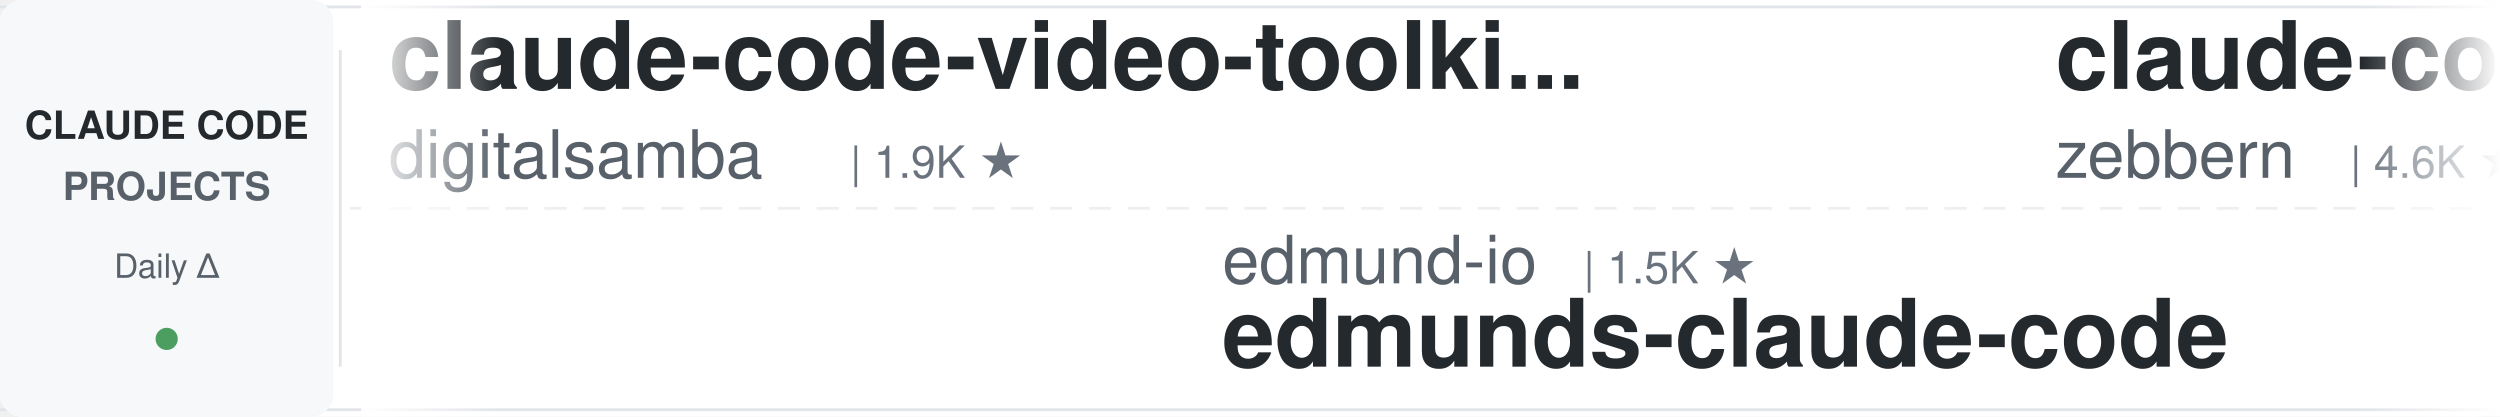
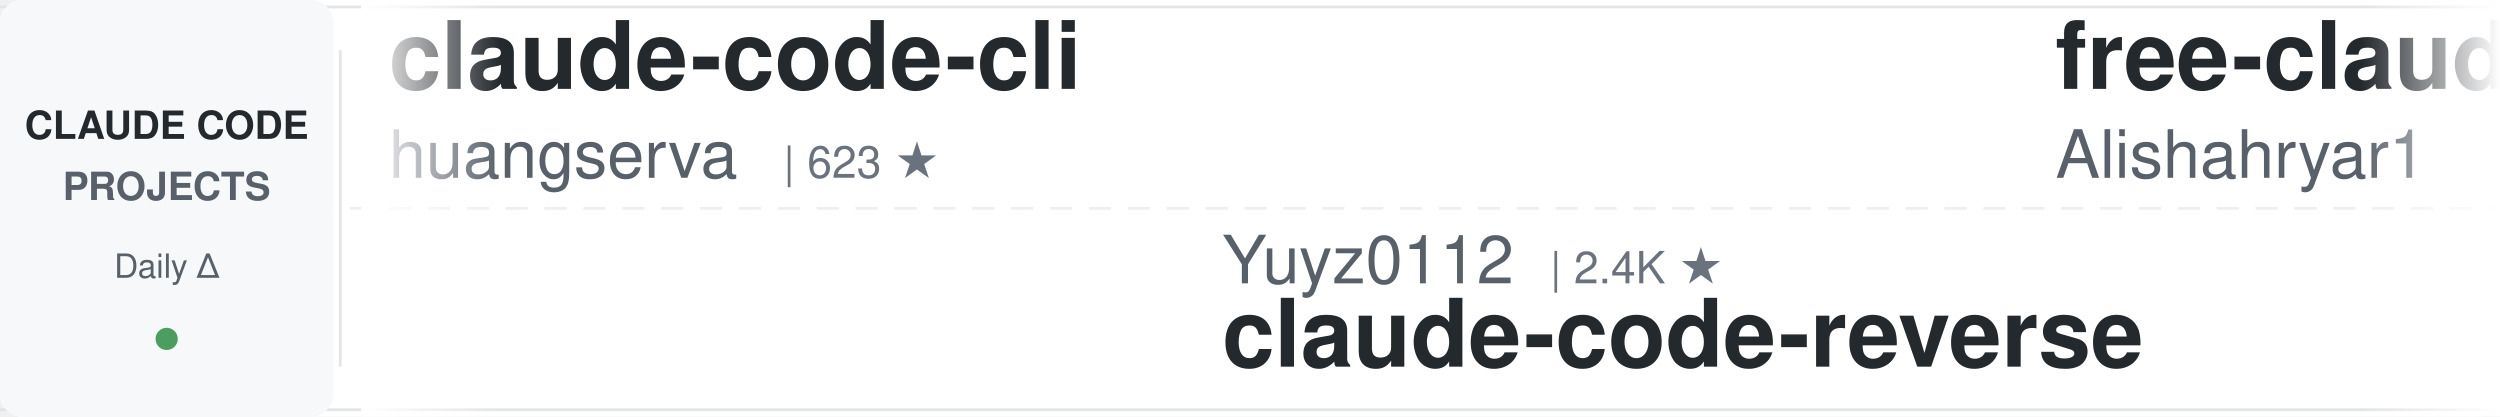
<svg xmlns="http://www.w3.org/2000/svg" width="900" height="150">
  <defs>
    <linearGradient id="leftFade" x1="0%" y1="0%" x2="100%" y2="0%">
      <stop offset="0%" style="stop-color:#ffffff;stop-opacity:1" />
      <stop offset="100%" style="stop-color:#ffffff;stop-opacity:0" />
    </linearGradient>
    <linearGradient id="rightFade" x1="0%" y1="0%" x2="100%" y2="0%">
      <stop offset="0%" style="stop-color:#ffffff;stop-opacity:0" />
      <stop offset="100%" style="stop-color:#ffffff;stop-opacity:1" />
    </linearGradient>
  </defs>
  <rect width="900" height="150" fill="#ffffff" rx="8" />
  <rect x="0" y="2" width="900" height="1" fill="#e1e4e8" />
  <rect x="0" y="147" width="900" height="1" fill="#e1e4e8" />
  <line x1="0" y1="75" x2="900" y2="75" stroke="#e1e4e8" stroke-width="1" stroke-dasharray="8 6" opacity="0.6" />
  <rect x="0" y="0" width="120" height="150" fill="#f6f8fa" rx="8" />
  <text x="60" y="50" font-family="-apple-system, BlinkMacSystemFont, 'Segoe UI', Helvetica, Arial, sans-serif" font-size="14" font-weight="600" fill="#24292e" text-anchor="middle">CLAUDE CODE</text>
  <text x="60" y="72" font-family="-apple-system, BlinkMacSystemFont, 'Segoe UI', Helvetica, Arial, sans-serif" font-size="14" font-weight="600" fill="#586069" text-anchor="middle">PROJECTS</text>
  <text x="60" y="100" font-family="-apple-system, BlinkMacSystemFont, 'Segoe UI', Helvetica, Arial, sans-serif" font-size="12" font-weight="500" fill="#586069" text-anchor="middle">Daily Δ</text>
  <circle cx="60" cy="122" r="4" fill="#22863a" opacity="0.8" />
  <rect x="122" y="18" width="1" height="114" fill="#e1e4e8" />
  <clipPath id="tickerClip">
    <rect x="130" y="0" width="770" height="150" />
  </clipPath>
  <g clip-path="url(#tickerClip)">
    <g id="tickerItems">
      <animateTransform attributeName="transform" attributeType="XML" type="translate" from="0 0" to="-3000 0" dur="54s" repeatCount="indefinite" />
      <g transform="translate(0, 0)">
-         <text x="140" y="32" font-family="-apple-system, BlinkMacSystemFont, 'Segoe UI', Helvetica, Arial, sans-serif" font-size="34" font-weight="600" fill="#24292e">claude-code-video-toolki...</text>
-         <text x="140" y="64" font-family="-apple-system, BlinkMacSystemFont, 'Segoe UI', Helvetica, Arial, sans-serif" font-size="24" font-weight="400" fill="#586069">digitalsamba</text>
-         <text x="306" y="64" font-family="-apple-system, BlinkMacSystemFont, 'Segoe UI', Helvetica, Arial, sans-serif" font-size="16" font-weight="500" fill="#6a737d">| 1.9K ★</text>
+         <text x="140" y="32" font-family="-apple-system, BlinkMacSystemFont, 'Segoe UI', Helvetica, Arial, sans-serif" font-size="34" font-weight="600" fill="#24292e">claude-code-cli</text>
+         <text x="140" y="64" font-family="-apple-system, BlinkMacSystemFont, 'Segoe UI', Helvetica, Arial, sans-serif" font-size="24" font-weight="400" fill="#586069">huangserva</text>
+         <text x="282" y="64" font-family="-apple-system, BlinkMacSystemFont, 'Segoe UI', Helvetica, Arial, sans-serif" font-size="16" font-weight="500" fill="#6a737d">| 623 ★</text>
      </g>
      <g transform="translate(300, 0)">
-         <text x="140" y="102" font-family="-apple-system, BlinkMacSystemFont, 'Segoe UI', Helvetica, Arial, sans-serif" font-size="24" font-weight="400" fill="#586069">edmund-io</text>
-         <text x="270" y="102" font-family="-apple-system, BlinkMacSystemFont, 'Segoe UI', Helvetica, Arial, sans-serif" font-size="16" font-weight="500" fill="#6a737d">| 1.5K ★</text>
-         <text x="140" y="132" font-family="-apple-system, BlinkMacSystemFont, 'Segoe UI', Helvetica, Arial, sans-serif" font-size="34" font-weight="600" fill="#24292e">edmunds-claude-code</text>
+         <text x="140" y="102" font-family="-apple-system, BlinkMacSystemFont, 'Segoe UI', Helvetica, Arial, sans-serif" font-size="24" font-weight="400" fill="#586069">Yuyz0112</text>
+         <text x="258" y="102" font-family="-apple-system, BlinkMacSystemFont, 'Segoe UI', Helvetica, Arial, sans-serif" font-size="16" font-weight="500" fill="#6a737d">| 2.4K ★</text>
+         <text x="140" y="132" font-family="-apple-system, BlinkMacSystemFont, 'Segoe UI', Helvetica, Arial, sans-serif" font-size="34" font-weight="600" fill="#24292e">claude-code-reverse</text>
      </g>
      <g transform="translate(600, 0)">
-         <text x="140" y="32" font-family="-apple-system, BlinkMacSystemFont, 'Segoe UI', Helvetica, Arial, sans-serif" font-size="34" font-weight="600" fill="#24292e">claude-code-guide</text>
-         <text x="140" y="64" font-family="-apple-system, BlinkMacSystemFont, 'Segoe UI', Helvetica, Arial, sans-serif" font-size="24" font-weight="400" fill="#586069">zebbern</text>
-         <text x="246" y="64" font-family="-apple-system, BlinkMacSystemFont, 'Segoe UI', Helvetica, Arial, sans-serif" font-size="16" font-weight="500" fill="#6a737d">| 4.6K ★</text>
-       </g>
-       <g transform="translate(900, 0)">
-         <text x="140" y="102" font-family="-apple-system, BlinkMacSystemFont, 'Segoe UI', Helvetica, Arial, sans-serif" font-size="24" font-weight="400" fill="#586069">https-deeplearning-ai</text>
-         <text x="414" y="102" font-family="-apple-system, BlinkMacSystemFont, 'Segoe UI', Helvetica, Arial, sans-serif" font-size="16" font-weight="500" fill="#6a737d">| 540 ★</text>
-         <text x="140" y="132" font-family="-apple-system, BlinkMacSystemFont, 'Segoe UI', Helvetica, Arial, sans-serif" font-size="34" font-weight="600" fill="#24292e">sc-claude-code-files</text>
-       </g>
-       <g transform="translate(1200, 0)">
        <text x="140" y="32" font-family="-apple-system, BlinkMacSystemFont, 'Segoe UI', Helvetica, Arial, sans-serif" font-size="34" font-weight="600" fill="#24292e">free-claude-code</text>
        <text x="140" y="64" font-family="-apple-system, BlinkMacSystemFont, 'Segoe UI', Helvetica, Arial, sans-serif" font-size="24" font-weight="400" fill="#586069">Alishahryar1</text>
        <text x="306" y="64" font-family="-apple-system, BlinkMacSystemFont, 'Segoe UI', Helvetica, Arial, sans-serif" font-size="16" font-weight="500" fill="#6a737d">| 45.7K ★</text>
      </g>
+       <g transform="translate(900, 0)">
+         <text x="140" y="102" font-family="-apple-system, BlinkMacSystemFont, 'Segoe UI', Helvetica, Arial, sans-serif" font-size="24" font-weight="400" fill="#586069">Windy3f3f3f3f</text>
+         <text x="318" y="102" font-family="-apple-system, BlinkMacSystemFont, 'Segoe UI', Helvetica, Arial, sans-serif" font-size="16" font-weight="500" fill="#6a737d">| 3.5K ★</text>
+         <text x="140" y="132" font-family="-apple-system, BlinkMacSystemFont, 'Segoe UI', Helvetica, Arial, sans-serif" font-size="34" font-weight="600" fill="#24292e">how-claude-code-works</text>
+       </g>
+       <g transform="translate(1200, 0)">
+         <text x="140" y="32" font-family="-apple-system, BlinkMacSystemFont, 'Segoe UI', Helvetica, Arial, sans-serif" font-size="34" font-weight="600" fill="#24292e">claude-code-proxy</text>
+         <text x="140" y="64" font-family="-apple-system, BlinkMacSystemFont, 'Segoe UI', Helvetica, Arial, sans-serif" font-size="24" font-weight="400" fill="#586069">fuergaosi233</text>
+         <text x="306" y="64" font-family="-apple-system, BlinkMacSystemFont, 'Segoe UI', Helvetica, Arial, sans-serif" font-size="16" font-weight="500" fill="#6a737d">| 2.8K ★</text>
+       </g>
      <g transform="translate(1500, 0)">
-         <text x="140" y="102" font-family="-apple-system, BlinkMacSystemFont, 'Segoe UI', Helvetica, Arial, sans-serif" font-size="24" font-weight="400" fill="#586069">lintsinghua</text>
-         <text x="294" y="102" font-family="-apple-system, BlinkMacSystemFont, 'Segoe UI', Helvetica, Arial, sans-serif" font-size="16" font-weight="500" fill="#6a737d">| 4.1K ★</text>
-         <text x="140" y="132" font-family="-apple-system, BlinkMacSystemFont, 'Segoe UI', Helvetica, Arial, sans-serif" font-size="34" font-weight="600" fill="#24292e">claude-code-book</text>
+         <text x="140" y="102" font-family="-apple-system, BlinkMacSystemFont, 'Segoe UI', Helvetica, Arial, sans-serif" font-size="24" font-weight="400" fill="#586069">AICoderTudou</text>
+         <text x="306" y="102" font-family="-apple-system, BlinkMacSystemFont, 'Segoe UI', Helvetica, Arial, sans-serif" font-size="16" font-weight="500" fill="#6a737d">| 496 ★</text>
+         <text x="140" y="132" font-family="-apple-system, BlinkMacSystemFont, 'Segoe UI', Helvetica, Arial, sans-serif" font-size="34" font-weight="600" fill="#24292e">claude-code-tudou</text>
      </g>
      <g transform="translate(1800, 0)">
-         <text x="140" y="32" font-family="-apple-system, BlinkMacSystemFont, 'Segoe UI', Helvetica, Arial, sans-serif" font-size="34" font-weight="600" fill="#24292e">claude-code-source</text>
-         <text x="140" y="64" font-family="-apple-system, BlinkMacSystemFont, 'Segoe UI', Helvetica, Arial, sans-serif" font-size="24" font-weight="400" fill="#586069">AprilNEA</text>
-         <text x="258" y="64" font-family="-apple-system, BlinkMacSystemFont, 'Segoe UI', Helvetica, Arial, sans-serif" font-size="16" font-weight="500" fill="#6a737d">| 390 ★</text>
+         <text x="140" y="32" font-family="-apple-system, BlinkMacSystemFont, 'Segoe UI', Helvetica, Arial, sans-serif" font-size="34" font-weight="600" fill="#24292e">claude-code-source-build</text>
+         <text x="140" y="64" font-family="-apple-system, BlinkMacSystemFont, 'Segoe UI', Helvetica, Arial, sans-serif" font-size="24" font-weight="400" fill="#586069">andrew-kramer-inno</text>
+         <text x="378" y="64" font-family="-apple-system, BlinkMacSystemFont, 'Segoe UI', Helvetica, Arial, sans-serif" font-size="16" font-weight="500" fill="#6a737d">| 593 ★</text>
      </g>
      <g transform="translate(2100, 0)">
-         <text x="140" y="102" font-family="-apple-system, BlinkMacSystemFont, 'Segoe UI', Helvetica, Arial, sans-serif" font-size="24" font-weight="400" fill="#586069">disler</text>
-         <text x="234" y="102" font-family="-apple-system, BlinkMacSystemFont, 'Segoe UI', Helvetica, Arial, sans-serif" font-size="16" font-weight="500" fill="#6a737d">| 3.9K ★</text>
-         <text x="140" y="132" font-family="-apple-system, BlinkMacSystemFont, 'Segoe UI', Helvetica, Arial, sans-serif" font-size="34" font-weight="600" fill="#24292e">claude-code-hooks-master...</text>
+         <text x="140" y="102" font-family="-apple-system, BlinkMacSystemFont, 'Segoe UI', Helvetica, Arial, sans-serif" font-size="24" font-weight="400" fill="#586069">alejandrobalderas</text>
+         <text x="366" y="102" font-family="-apple-system, BlinkMacSystemFont, 'Segoe UI', Helvetica, Arial, sans-serif" font-size="16" font-weight="500" fill="#6a737d">| 2.8K ★</text>
+         <text x="140" y="132" font-family="-apple-system, BlinkMacSystemFont, 'Segoe UI', Helvetica, Arial, sans-serif" font-size="34" font-weight="600" fill="#24292e">claude-code-from-source</text>
      </g>
      <g transform="translate(2400, 0)">
-         <text x="140" y="32" font-family="-apple-system, BlinkMacSystemFont, 'Segoe UI', Helvetica, Arial, sans-serif" font-size="34" font-weight="600" fill="#24292e">claude-code-best-practic...</text>
-         <text x="140" y="64" font-family="-apple-system, BlinkMacSystemFont, 'Segoe UI', Helvetica, Arial, sans-serif" font-size="24" font-weight="400" fill="#586069">shanraisshan</text>
-         <text x="306" y="64" font-family="-apple-system, BlinkMacSystemFont, 'Segoe UI', Helvetica, Arial, sans-serif" font-size="16" font-weight="500" fill="#6a737d">| 64.6K ★</text>
+         <text x="140" y="32" font-family="-apple-system, BlinkMacSystemFont, 'Segoe UI', Helvetica, Arial, sans-serif" font-size="34" font-weight="600" fill="#24292e">claude-code-prompts</text>
+         <text x="140" y="64" font-family="-apple-system, BlinkMacSystemFont, 'Segoe UI', Helvetica, Arial, sans-serif" font-size="24" font-weight="400" fill="#586069">repowise-dev</text>
+         <text x="306" y="64" font-family="-apple-system, BlinkMacSystemFont, 'Segoe UI', Helvetica, Arial, sans-serif" font-size="16" font-weight="500" fill="#6a737d">| 1.2K ★</text>
      </g>
      <g transform="translate(2700, 0)">
-         <text x="140" y="102" font-family="-apple-system, BlinkMacSystemFont, 'Segoe UI', Helvetica, Arial, sans-serif" font-size="24" font-weight="400" fill="#586069">ChrisWiles</text>
-         <text x="282" y="102" font-family="-apple-system, BlinkMacSystemFont, 'Segoe UI', Helvetica, Arial, sans-serif" font-size="16" font-weight="500" fill="#6a737d">| 6.0K ★</text>
-         <text x="140" y="132" font-family="-apple-system, BlinkMacSystemFont, 'Segoe UI', Helvetica, Arial, sans-serif" font-size="34" font-weight="600" fill="#24292e">claude-code-showcase</text>
+         <text x="140" y="102" font-family="-apple-system, BlinkMacSystemFont, 'Segoe UI', Helvetica, Arial, sans-serif" font-size="24" font-weight="400" fill="#586069">VILA-Lab</text>
+         <text x="258" y="102" font-family="-apple-system, BlinkMacSystemFont, 'Segoe UI', Helvetica, Arial, sans-serif" font-size="16" font-weight="500" fill="#6a737d">| 2.1K ★</text>
+         <text x="140" y="132" font-family="-apple-system, BlinkMacSystemFont, 'Segoe UI', Helvetica, Arial, sans-serif" font-size="34" font-weight="600" fill="#24292e">Dive-into-Claude-Code</text>
      </g>
      <g transform="translate(3000, 0)">
-         <text x="140" y="32" font-family="-apple-system, BlinkMacSystemFont, 'Segoe UI', Helvetica, Arial, sans-serif" font-size="34" font-weight="600" fill="#24292e">claude-code-video-toolki...</text>
-         <text x="140" y="64" font-family="-apple-system, BlinkMacSystemFont, 'Segoe UI', Helvetica, Arial, sans-serif" font-size="24" font-weight="400" fill="#586069">digitalsamba</text>
-         <text x="306" y="64" font-family="-apple-system, BlinkMacSystemFont, 'Segoe UI', Helvetica, Arial, sans-serif" font-size="16" font-weight="500" fill="#6a737d">| 1.9K ★</text>
+         <text x="140" y="32" font-family="-apple-system, BlinkMacSystemFont, 'Segoe UI', Helvetica, Arial, sans-serif" font-size="34" font-weight="600" fill="#24292e">claude-code-cli</text>
+         <text x="140" y="64" font-family="-apple-system, BlinkMacSystemFont, 'Segoe UI', Helvetica, Arial, sans-serif" font-size="24" font-weight="400" fill="#586069">huangserva</text>
+         <text x="282" y="64" font-family="-apple-system, BlinkMacSystemFont, 'Segoe UI', Helvetica, Arial, sans-serif" font-size="16" font-weight="500" fill="#6a737d">| 623 ★</text>
      </g>
      <g transform="translate(3300, 0)">
-         <text x="140" y="102" font-family="-apple-system, BlinkMacSystemFont, 'Segoe UI', Helvetica, Arial, sans-serif" font-size="24" font-weight="400" fill="#586069">edmund-io</text>
-         <text x="270" y="102" font-family="-apple-system, BlinkMacSystemFont, 'Segoe UI', Helvetica, Arial, sans-serif" font-size="16" font-weight="500" fill="#6a737d">| 1.5K ★</text>
-         <text x="140" y="132" font-family="-apple-system, BlinkMacSystemFont, 'Segoe UI', Helvetica, Arial, sans-serif" font-size="34" font-weight="600" fill="#24292e">edmunds-claude-code</text>
+         <text x="140" y="102" font-family="-apple-system, BlinkMacSystemFont, 'Segoe UI', Helvetica, Arial, sans-serif" font-size="24" font-weight="400" fill="#586069">Yuyz0112</text>
+         <text x="258" y="102" font-family="-apple-system, BlinkMacSystemFont, 'Segoe UI', Helvetica, Arial, sans-serif" font-size="16" font-weight="500" fill="#6a737d">| 2.4K ★</text>
+         <text x="140" y="132" font-family="-apple-system, BlinkMacSystemFont, 'Segoe UI', Helvetica, Arial, sans-serif" font-size="34" font-weight="600" fill="#24292e">claude-code-reverse</text>
      </g>
      <g transform="translate(3600, 0)">
-         <text x="140" y="32" font-family="-apple-system, BlinkMacSystemFont, 'Segoe UI', Helvetica, Arial, sans-serif" font-size="34" font-weight="600" fill="#24292e">claude-code-guide</text>
-         <text x="140" y="64" font-family="-apple-system, BlinkMacSystemFont, 'Segoe UI', Helvetica, Arial, sans-serif" font-size="24" font-weight="400" fill="#586069">zebbern</text>
-         <text x="246" y="64" font-family="-apple-system, BlinkMacSystemFont, 'Segoe UI', Helvetica, Arial, sans-serif" font-size="16" font-weight="500" fill="#6a737d">| 4.6K ★</text>
+         <text x="140" y="32" font-family="-apple-system, BlinkMacSystemFont, 'Segoe UI', Helvetica, Arial, sans-serif" font-size="34" font-weight="600" fill="#24292e">free-claude-code</text>
+         <text x="140" y="64" font-family="-apple-system, BlinkMacSystemFont, 'Segoe UI', Helvetica, Arial, sans-serif" font-size="24" font-weight="400" fill="#586069">Alishahryar1</text>
+         <text x="306" y="64" font-family="-apple-system, BlinkMacSystemFont, 'Segoe UI', Helvetica, Arial, sans-serif" font-size="16" font-weight="500" fill="#6a737d">| 45.7K ★</text>
      </g>
      <g transform="translate(3900, 0)">
-         <text x="140" y="102" font-family="-apple-system, BlinkMacSystemFont, 'Segoe UI', Helvetica, Arial, sans-serif" font-size="24" font-weight="400" fill="#586069">https-deeplearning-ai</text>
-         <text x="414" y="102" font-family="-apple-system, BlinkMacSystemFont, 'Segoe UI', Helvetica, Arial, sans-serif" font-size="16" font-weight="500" fill="#6a737d">| 540 ★</text>
-         <text x="140" y="132" font-family="-apple-system, BlinkMacSystemFont, 'Segoe UI', Helvetica, Arial, sans-serif" font-size="34" font-weight="600" fill="#24292e">sc-claude-code-files</text>
+         <text x="140" y="102" font-family="-apple-system, BlinkMacSystemFont, 'Segoe UI', Helvetica, Arial, sans-serif" font-size="24" font-weight="400" fill="#586069">Windy3f3f3f3f</text>
+         <text x="318" y="102" font-family="-apple-system, BlinkMacSystemFont, 'Segoe UI', Helvetica, Arial, sans-serif" font-size="16" font-weight="500" fill="#6a737d">| 3.5K ★</text>
+         <text x="140" y="132" font-family="-apple-system, BlinkMacSystemFont, 'Segoe UI', Helvetica, Arial, sans-serif" font-size="34" font-weight="600" fill="#24292e">how-claude-code-works</text>
      </g>
    </g>
  </g>
  <rect x="130" y="0" width="50" height="150" fill="url(#leftFade)" />
  <rect x="850" y="0" width="50" height="150" fill="url(#rightFade)" />
</svg>
